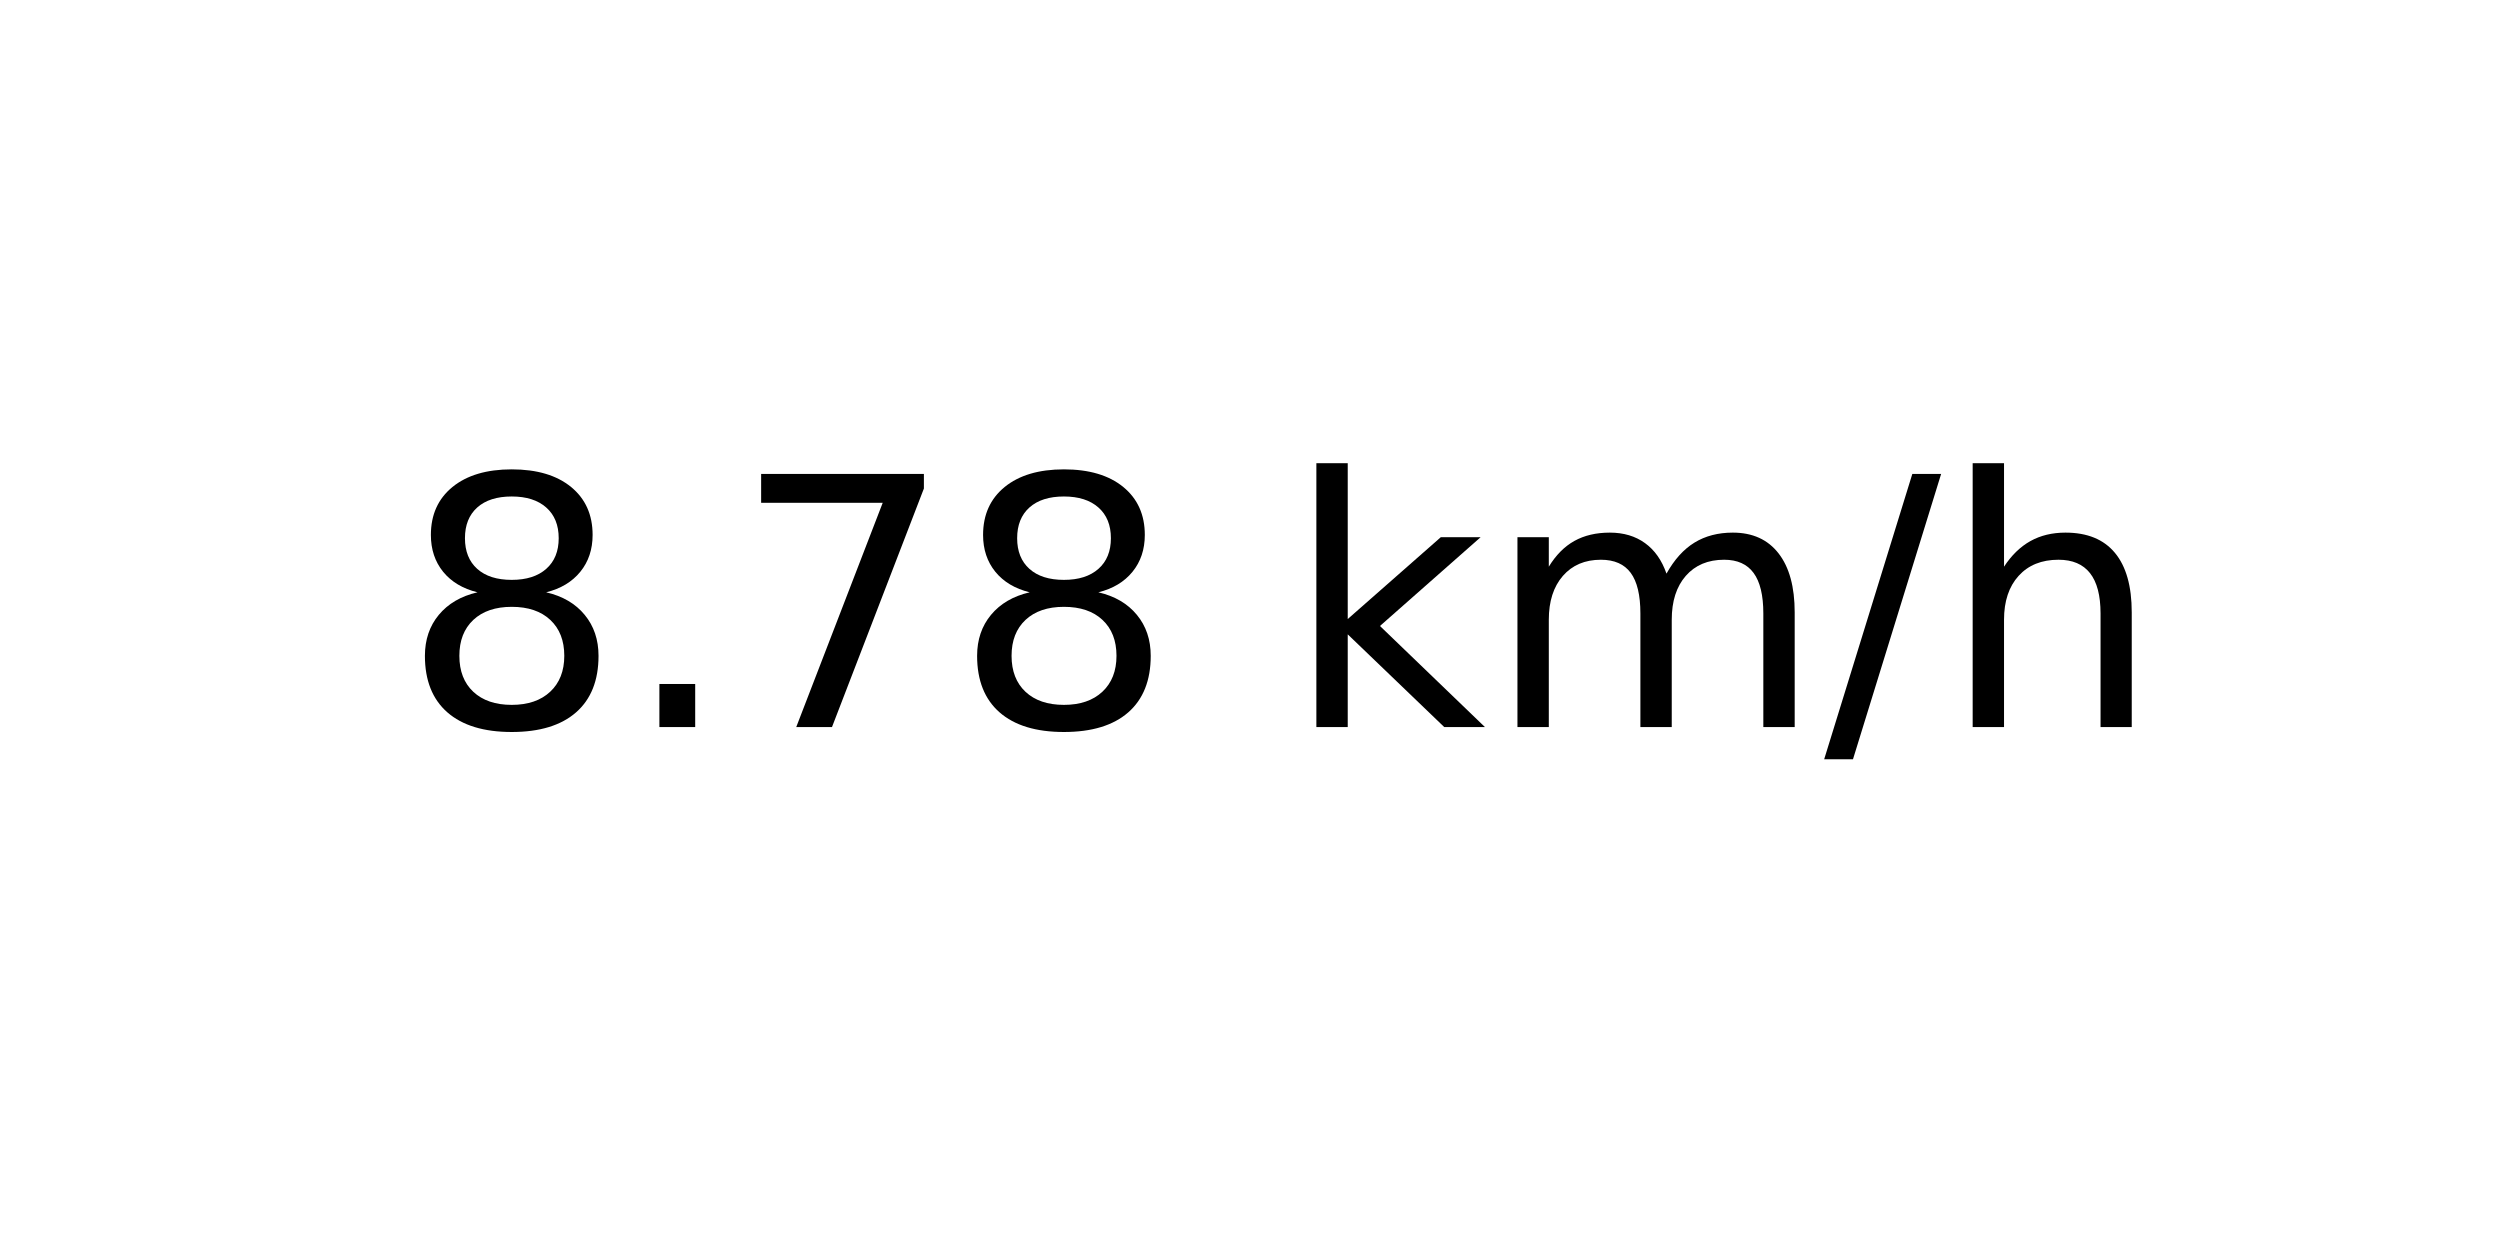
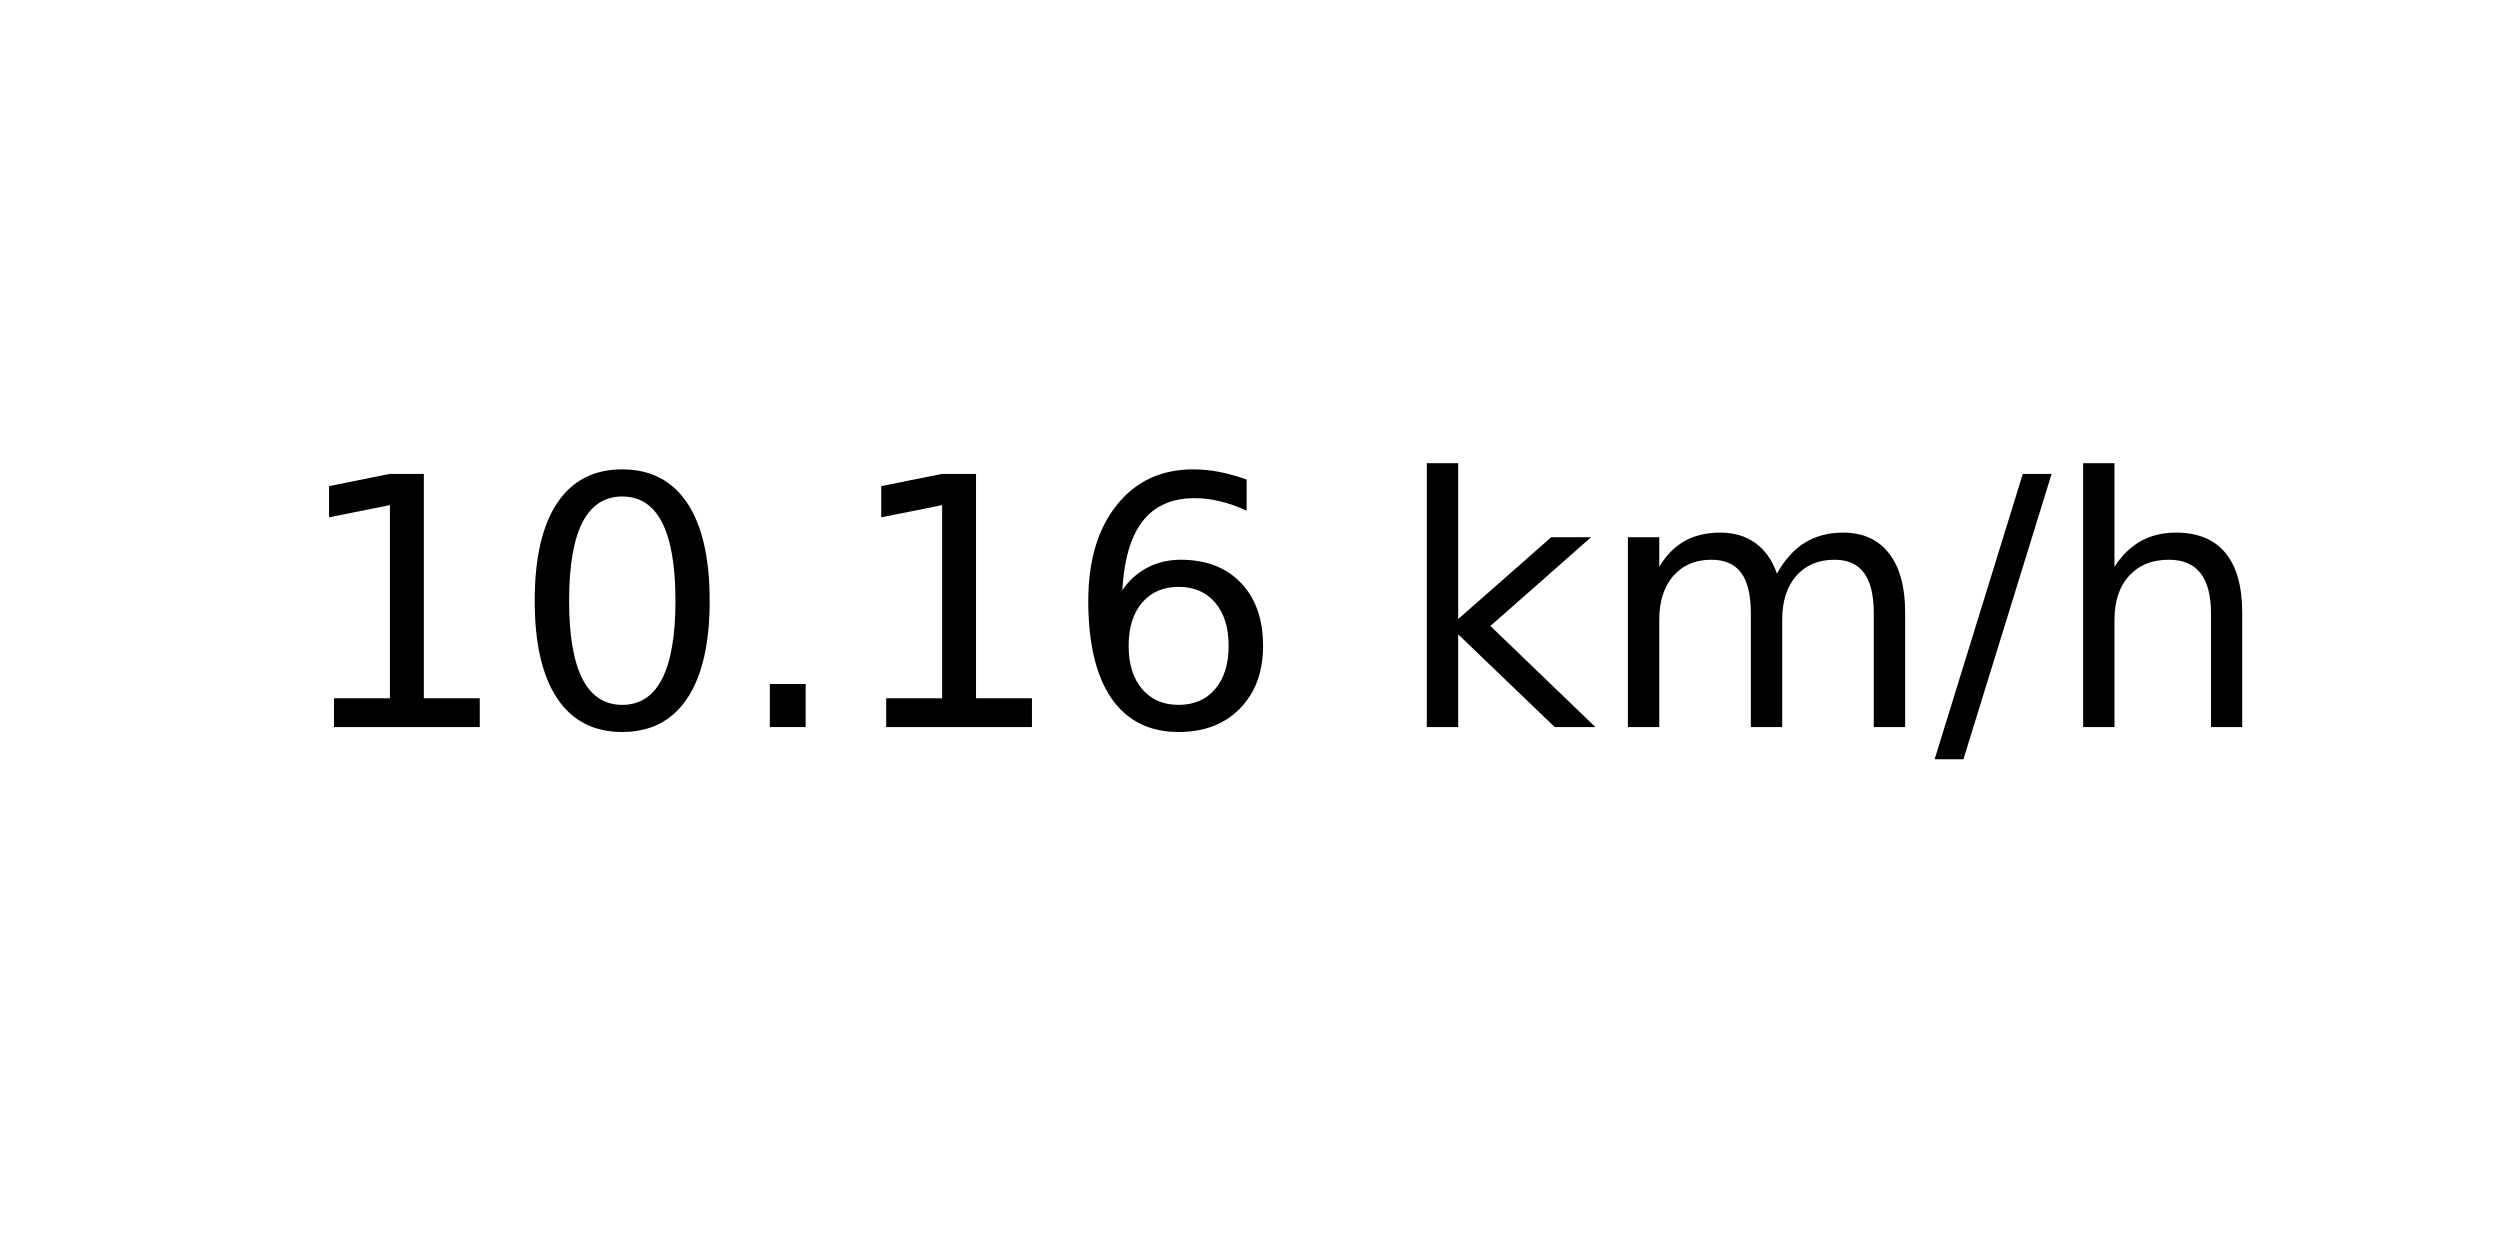
<svg xmlns="http://www.w3.org/2000/svg" xmlns:xlink="http://www.w3.org/1999/xlink" width="72pt" height="36pt" viewBox="0 0 72 36" version="1.1">
  <defs>
    <style type="text/css">*{stroke-linejoin: round; stroke-linecap: butt}</style>
  </defs>
  <g id="figure_1">
    <g id="axes_1">
      <g id="text_1">
-         <g transform="translate(11.55937 20.93937) scale(0.1 -0.1)">
+         <g transform="translate(8.378125 20.93937) scale(0.1 -0.1)">
          <defs>
-             <path id="DejaVuSans-38" d="M 2034 2216  Q 1584 2216 1326 1975  Q 1069 1734 1069 1313  Q 1069 891 1326 650  Q 1584 409 2034 409  Q 2484 409 2743 651  Q 3003 894 3003 1313  Q 3003 1734 2745 1975  Q 2488 2216 2034 2216  z M 1403 2484  Q 997 2584 770 2862  Q 544 3141 544 3541  Q 544 4100 942 4425  Q 1341 4750 2034 4750  Q 2731 4750 3128 4425  Q 3525 4100 3525 3541  Q 3525 3141 3298 2862  Q 3072 2584 2669 2484  Q 3125 2378 3379 2068  Q 3634 1759 3634 1313  Q 3634 634 3220 271  Q 2806 -91 2034 -91  Q 1263 -91 848 271  Q 434 634 434 1313  Q 434 1759 690 2068  Q 947 2378 1403 2484  z M 1172 3481  Q 1172 3119 1398 2916  Q 1625 2713 2034 2713  Q 2441 2713 2670 2916  Q 2900 3119 2900 3481  Q 2900 3844 2670 4047  Q 2441 4250 2034 4250  Q 1625 4250 1398 4047  Q 1172 3844 1172 3481  z " transform="scale(0.015625)" />
+             <path id="DejaVuSans-31" d="M 794 531  L 1825 531  L 1825 4091  L 703 3866  L 703 4441  L 1819 4666  L 2450 4666  L 2450 531  L 3481 531  L 3481 0  L 794 0  L 794 531  z " transform="scale(0.015625)" />
+             <path id="DejaVuSans-30" d="M 2034 4250  Q 1547 4250 1301 3770  Q 1056 3291 1056 2328  Q 1056 1369 1301 889  Q 1547 409 2034 409  Q 2525 409 2770 889  Q 3016 1369 3016 2328  Q 3016 3291 2770 3770  Q 2525 4250 2034 4250  z M 2034 4750  Q 2819 4750 3233 4129  Q 3647 3509 3647 2328  Q 3647 1150 3233 529  Q 2819 -91 2034 -91  Q 1250 -91 836 529  Q 422 1150 422 2328  Q 422 3509 836 4129  Q 1250 4750 2034 4750  z " transform="scale(0.015625)" />
            <path id="DejaVuSans-2e" d="M 684 794  L 1344 794  L 1344 0  L 684 0  L 684 794  z " transform="scale(0.015625)" />
-             <path id="DejaVuSans-37" d="M 525 4666  L 3525 4666  L 3525 4397  L 1831 0  L 1172 0  L 2766 4134  L 525 4134  L 525 4666  z " transform="scale(0.015625)" />
+             <path id="DejaVuSans-36" d="M 2113 2584  Q 1688 2584 1439 2293  Q 1191 2003 1191 1497  Q 1191 994 1439 701  Q 1688 409 2113 409  Q 2538 409 2786 701  Q 3034 994 3034 1497  Q 3034 2003 2786 2293  Q 2538 2584 2113 2584  z M 3366 4563  L 3366 3988  Q 3128 4100 2886 4159  Q 2644 4219 2406 4219  Q 1781 4219 1451 3797  Q 1122 3375 1075 2522  Q 1259 2794 1537 2939  Q 1816 3084 2150 3084  Q 2853 3084 3261 2657  Q 3669 2231 3669 1497  Q 3669 778 3244 343  Q 2819 -91 2113 -91  Q 1303 -91 875 529  Q 447 1150 447 2328  Q 447 3434 972 4092  Q 1497 4750 2381 4750  Q 2619 4750 2861 4703  Q 3103 4656 3366 4563  z " transform="scale(0.015625)" />
            <path id="DejaVuSans-20" transform="scale(0.015625)" />
            <path id="DejaVuSans-6b" d="M 581 4863  L 1159 4863  L 1159 1991  L 2875 3500  L 3609 3500  L 1753 1863  L 3688 0  L 2938 0  L 1159 1709  L 1159 0  L 581 0  L 581 4863  z " transform="scale(0.015625)" />
            <path id="DejaVuSans-6d" d="M 3328 2828  Q 3544 3216 3844 3400  Q 4144 3584 4550 3584  Q 5097 3584 5394 3201  Q 5691 2819 5691 2113  L 5691 0  L 5113 0  L 5113 2094  Q 5113 2597 4934 2840  Q 4756 3084 4391 3084  Q 3944 3084 3684 2787  Q 3425 2491 3425 1978  L 3425 0  L 2847 0  L 2847 2094  Q 2847 2600 2669 2842  Q 2491 3084 2119 3084  Q 1678 3084 1418 2786  Q 1159 2488 1159 1978  L 1159 0  L 581 0  L 581 3500  L 1159 3500  L 1159 2956  Q 1356 3278 1631 3431  Q 1906 3584 2284 3584  Q 2666 3584 2933 3390  Q 3200 3197 3328 2828  z " transform="scale(0.015625)" />
            <path id="DejaVuSans-2f" d="M 1625 4666  L 2156 4666  L 531 -594  L 0 -594  L 1625 4666  z " transform="scale(0.015625)" />
            <path id="DejaVuSans-68" d="M 3513 2113  L 3513 0  L 2938 0  L 2938 2094  Q 2938 2591 2744 2837  Q 2550 3084 2163 3084  Q 1697 3084 1428 2787  Q 1159 2491 1159 1978  L 1159 0  L 581 0  L 581 4863  L 1159 4863  L 1159 2956  Q 1366 3272 1645 3428  Q 1925 3584 2291 3584  Q 2894 3584 3203 3211  Q 3513 2838 3513 2113  z " transform="scale(0.015625)" />
          </defs>
-           <use xlink:href="#DejaVuSans-38" />
-           <use xlink:href="#DejaVuSans-2e" x="63.623" />
-           <use xlink:href="#DejaVuSans-37" x="95.41" />
-           <use xlink:href="#DejaVuSans-38" x="159.033" />
-           <use xlink:href="#DejaVuSans-20" x="222.656" />
-           <use xlink:href="#DejaVuSans-6b" x="254.443" />
-           <use xlink:href="#DejaVuSans-6d" x="312.354" />
-           <use xlink:href="#DejaVuSans-2f" x="409.766" />
-           <use xlink:href="#DejaVuSans-68" x="443.457" />
+           <use xlink:href="#DejaVuSans-31" />
+           <use xlink:href="#DejaVuSans-30" x="63.623" />
+           <use xlink:href="#DejaVuSans-2e" x="127.246" />
+           <use xlink:href="#DejaVuSans-31" x="159.033" />
+           <use xlink:href="#DejaVuSans-36" x="222.656" />
+           <use xlink:href="#DejaVuSans-20" x="286.279" />
+           <use xlink:href="#DejaVuSans-6b" x="318.066" />
+           <use xlink:href="#DejaVuSans-6d" x="375.977" />
+           <use xlink:href="#DejaVuSans-2f" x="473.389" />
+           <use xlink:href="#DejaVuSans-68" x="507.08" />
        </g>
      </g>
    </g>
  </g>
</svg>
